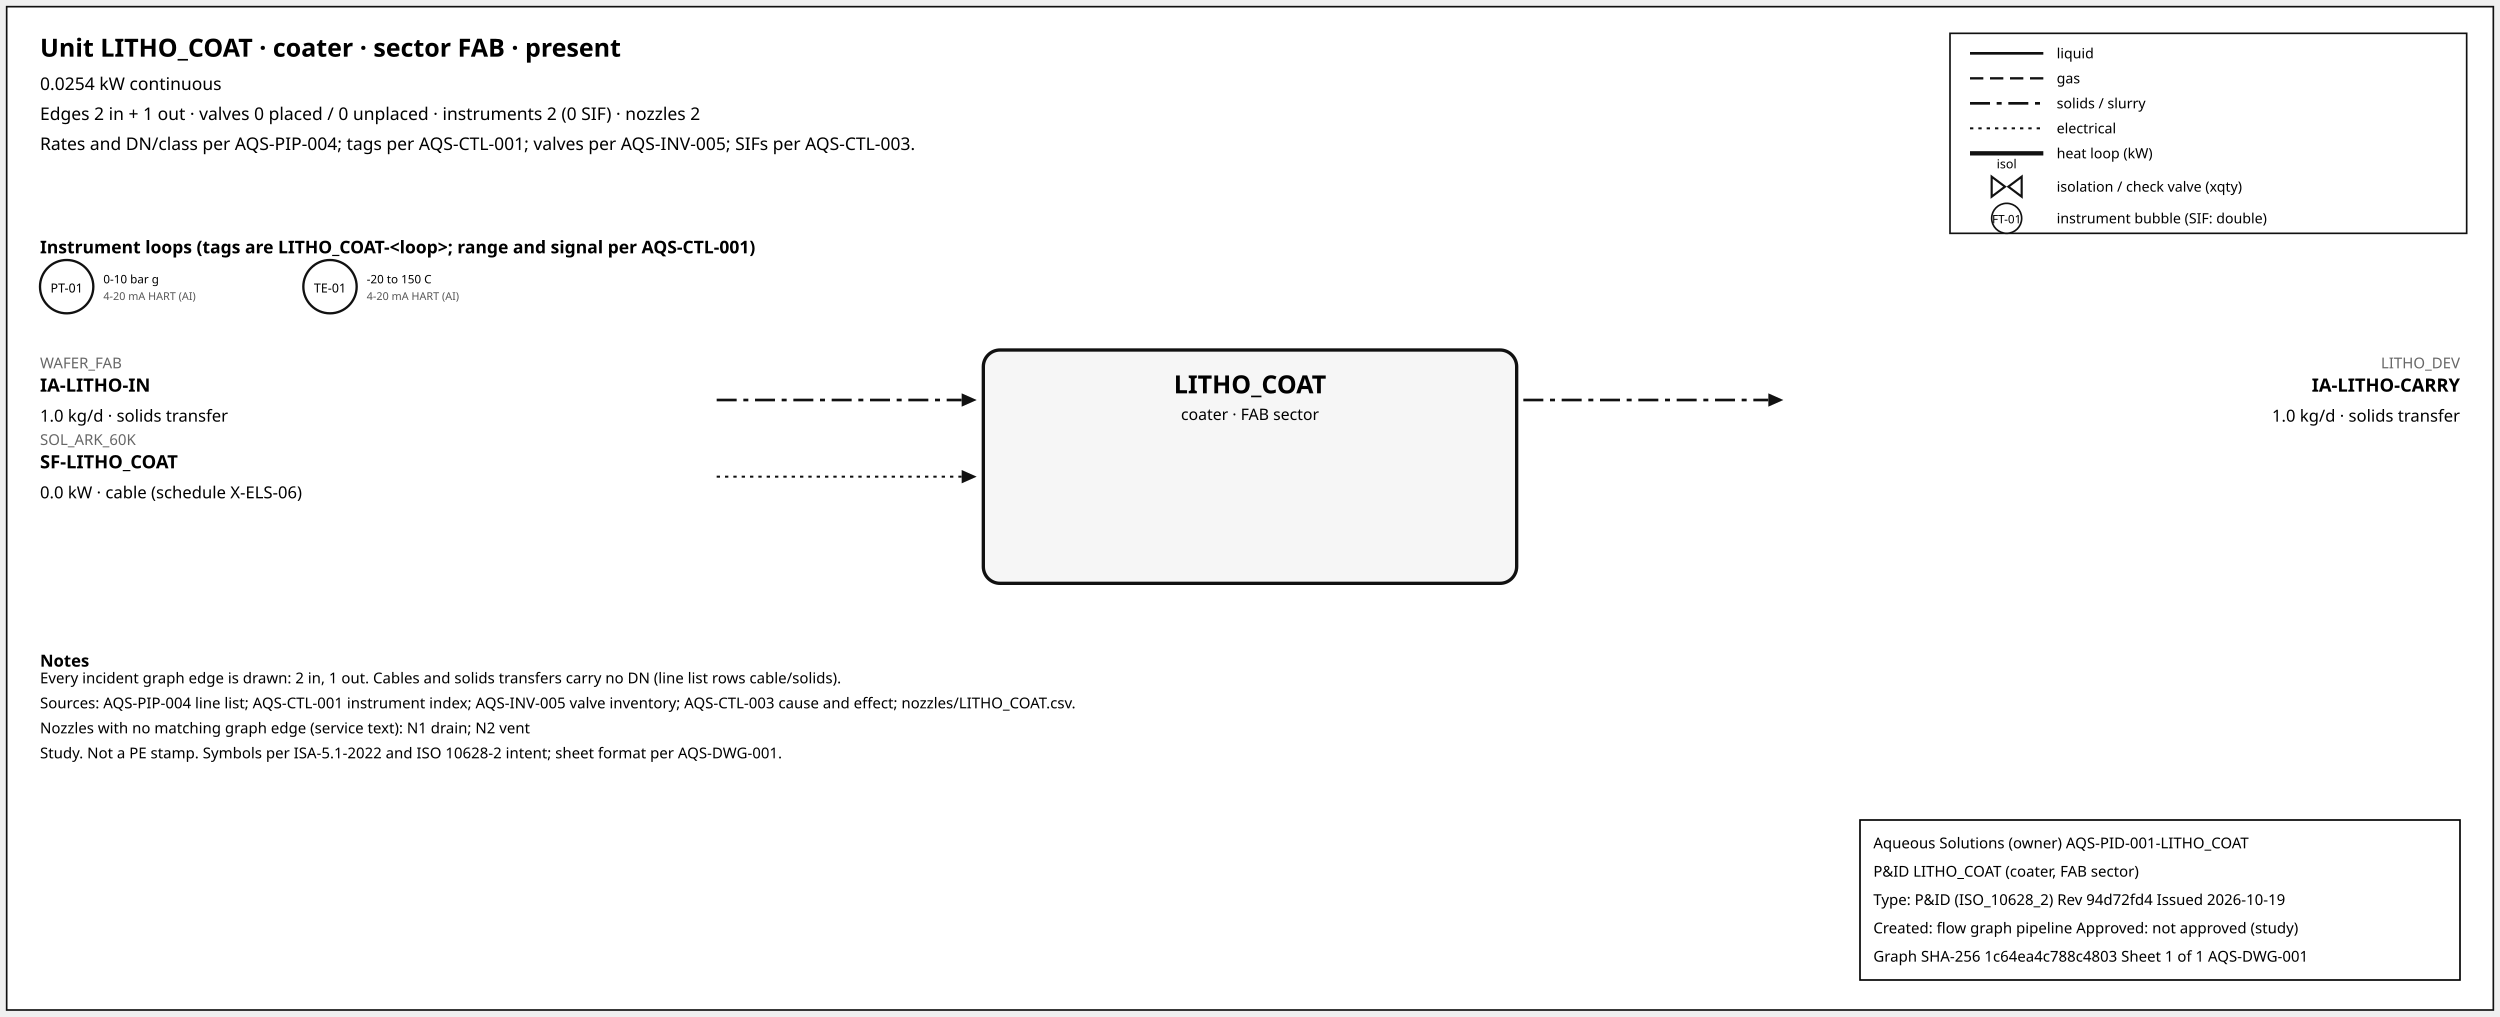
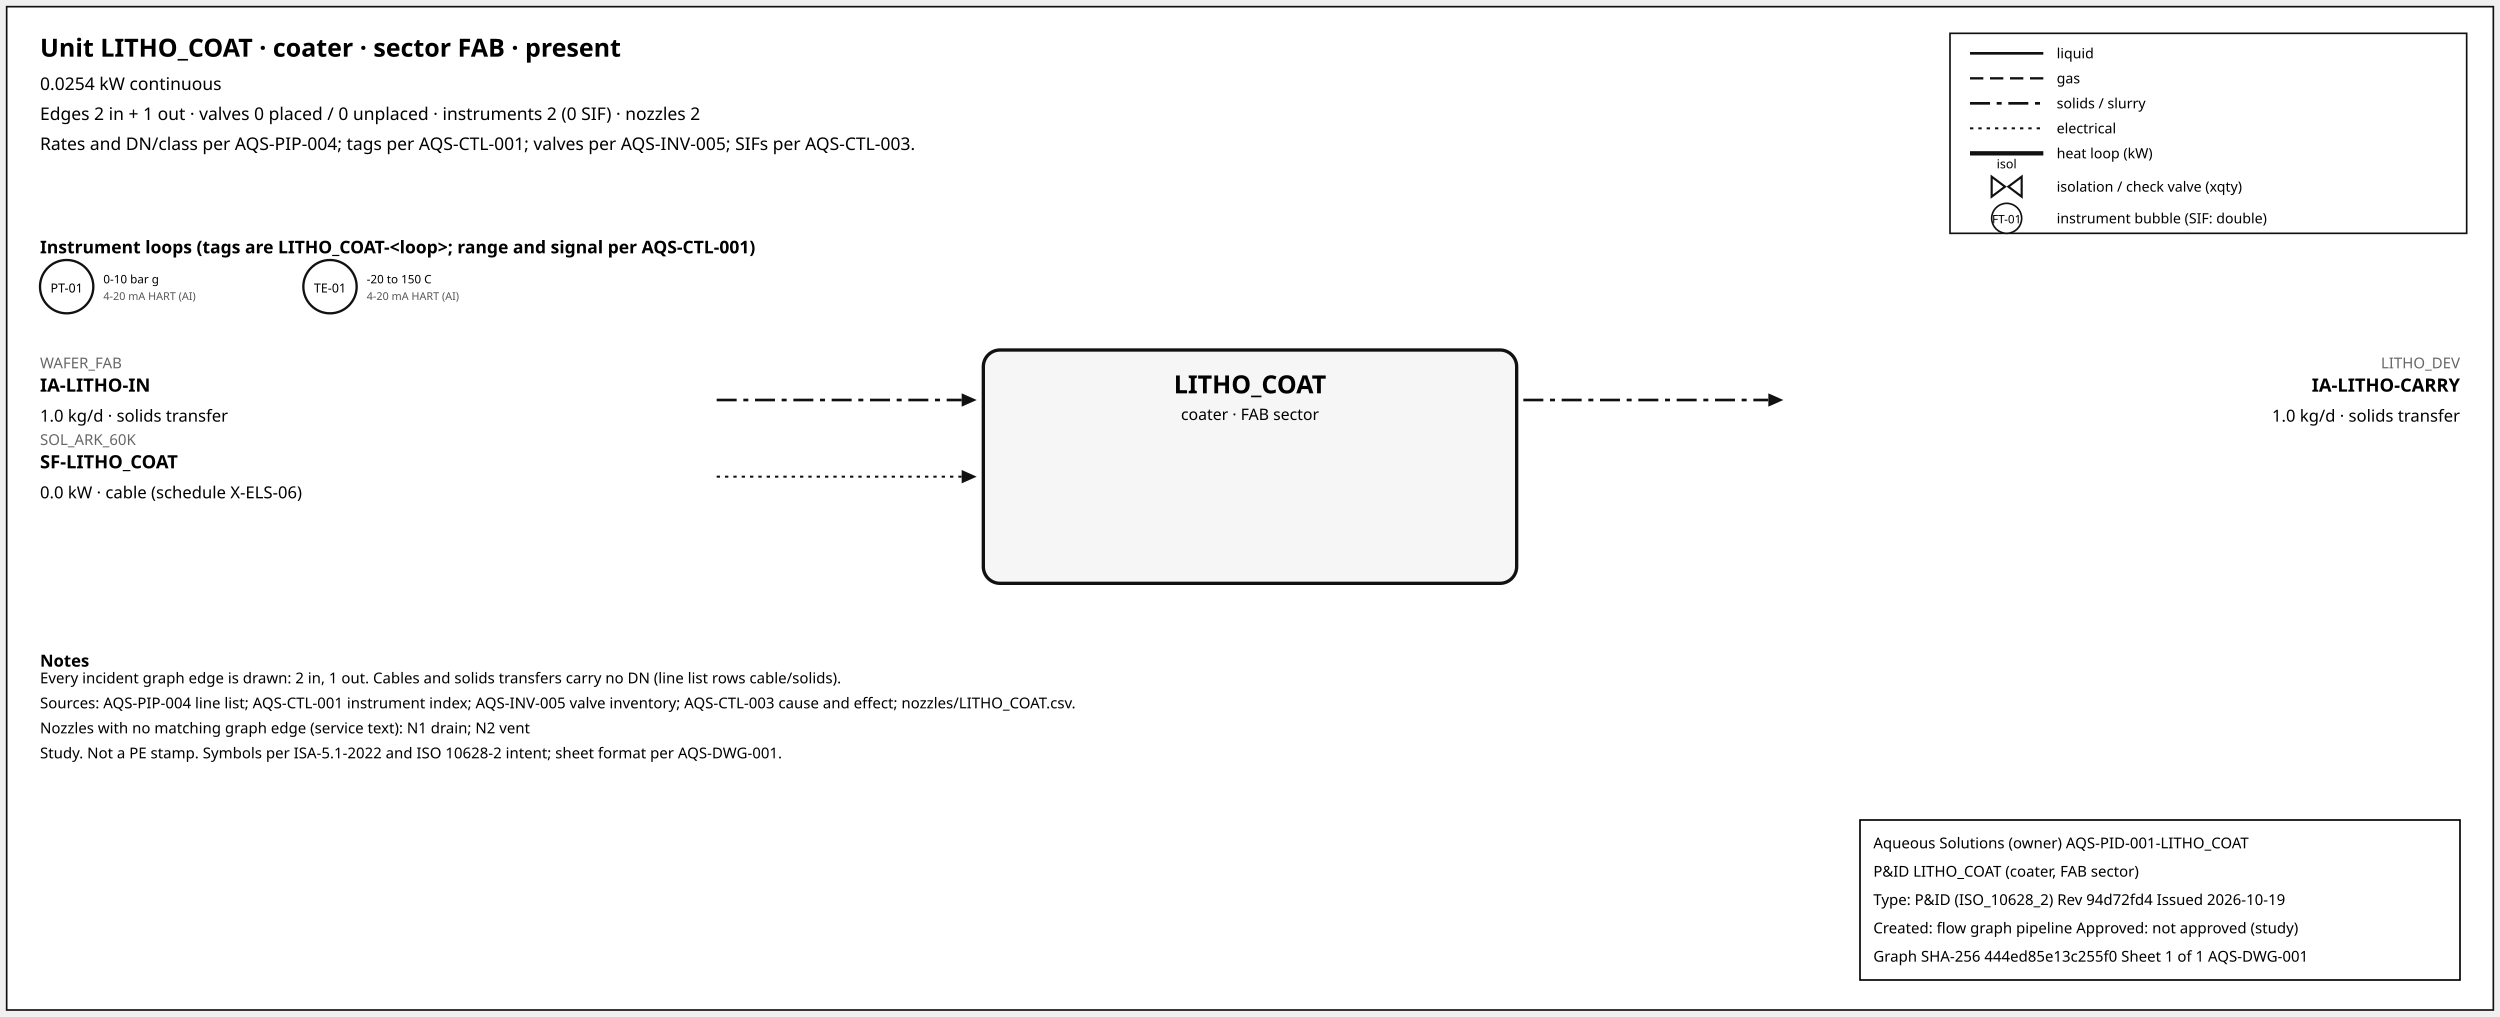
<svg xmlns="http://www.w3.org/2000/svg" width="1500" height="610" font-family="sans-serif">
  <rect x="4" y="4" width="1492" height="602" fill="white" stroke="#111" />
  <text x="24" y="34" font-size="15" font-weight="600">Unit LITHO_COAT · coater · sector FAB · present</text>
  <text x="24" y="54" font-size="10.5">0.0254 kW continuous</text>
  <text x="24" y="72" font-size="10.5">Edges 2 in + 1 out · valves 0 placed / 0 unplaced · instruments 2 (0 SIF) · nozzles 2</text>
  <text x="24" y="90" font-size="10.5">Rates and DN/class per AQS-PIP-004; tags per AQS-CTL-001; valves per AQS-INV-005; SIFs per AQS-CTL-003.</text>
  <rect x="1170" y="20" width="310" height="120" fill="white" stroke="#111" />
  <line x1="1182" y1="32" x2="1226" y2="32" stroke="#111" stroke-width="1.6" />
  <text x="1234" y="35" font-size="8.5">liquid</text>
  <line x1="1182" y1="47" x2="1226" y2="47" stroke="#111" stroke-width="1.4" stroke-dasharray="8,4" />
  <text x="1234" y="50" font-size="8.5">gas</text>
  <line x1="1182" y1="62" x2="1226" y2="62" stroke="#111" stroke-width="1.6" stroke-dasharray="12,4,3,4" />
  <text x="1234" y="65" font-size="8.5">solids / slurry</text>
  <line x1="1182" y1="77" x2="1226" y2="77" stroke="#111" stroke-width="1.2" stroke-dasharray="2,3" />
  <text x="1234" y="80" font-size="8.5">electrical</text>
  <line x1="1182" y1="92" x2="1226" y2="92" stroke="#111" stroke-width="2.6" />
  <text x="1234" y="95" font-size="8.5">heat loop (kW)</text>
  <path d="M 1195.0,106 L 1203.0,112 L 1195.0,118 Z M 1213.0,106 L 1205.0,112 L 1213.0,118 Z" fill="white" stroke="#111" stroke-width="1.3" />
  <text x="1204.0" y="101.0" font-size="7.5" text-anchor="middle">isol</text>
  <text x="1234" y="115" font-size="8.5">isolation / check valve (xqty)</text>
  <circle cx="1204" cy="131" r="9" fill="white" stroke="#111" />
  <text x="1204" y="134" font-size="7" text-anchor="middle">FT-01</text>
  <text x="1234" y="134" font-size="8.5">instrument bubble (SIF: double)</text>
  <text x="24" y="152" font-size="10.5" font-weight="600">Instrument loops (tags are LITHO_COAT-&lt;loop&gt;; range and signal per AQS-CTL-001)</text>
  <circle cx="40" cy="172" r="16" fill="white" stroke="#111" stroke-width="1.4" />
  <text x="40" y="175.5" font-size="7.5" text-anchor="middle">PT-01</text>
  <text x="62" y="170" font-size="7">0-10 bar g</text>
  <text x="62" y="180" font-size="6.5" fill="#555">4-20 mA HART (AI)</text>
  <circle cx="198" cy="172" r="16" fill="white" stroke="#111" stroke-width="1.4" />
  <text x="198" y="175.5" font-size="7.5" text-anchor="middle">TE-01</text>
  <text x="220" y="170" font-size="7">-20 to 150 C</text>
  <text x="220" y="180" font-size="6.5" fill="#555">4-20 mA HART (AI)</text>
  <rect x="590" y="210" width="320" height="140" rx="10" fill="#f6f6f6" stroke="#111" stroke-width="2" />
  <text x="750.0" y="236" font-size="15" font-weight="700" text-anchor="middle">LITHO_COAT</text>
  <text x="750.0" y="252" font-size="9.5" text-anchor="middle">coater · FAB sector</text>
  <line x1="430" y1="240" x2="577" y2="240" stroke="#111" stroke-width="1.6" stroke-dasharray="12,4,3,4" class="edge-in" />
  <polygon points="586,240 577,236 577,244" fill="#111" />
  <text x="24" y="221" font-size="9" fill="#666" text-anchor="start">WAFER_FAB</text>
  <text x="24" y="235" font-size="11" font-weight="600" text-anchor="start">IA-LITHO-IN</text>
  <text x="24" y="253" font-size="10" text-anchor="start">1.0 kg/d · solids transfer</text>
  <line x1="430" y1="286" x2="577" y2="286" stroke="#111" stroke-width="1.2" stroke-dasharray="2,3" class="edge-in" />
  <polygon points="586,286 577,282 577,290" fill="#111" />
  <text x="24" y="267" font-size="9" fill="#666" text-anchor="start">SOL_ARK_60K</text>
  <text x="24" y="281" font-size="11" font-weight="600" text-anchor="start">SF-LITHO_COAT</text>
  <text x="24" y="299" font-size="10" text-anchor="start">0.0 kW · cable (schedule X-ELS-06)</text>
  <line x1="914" y1="240" x2="1061" y2="240" stroke="#111" stroke-width="1.6" stroke-dasharray="12,4,3,4" class="edge-out" />
  <polygon points="1070,240 1061,236 1061,244" fill="#111" />
  <text x="1476" y="221" font-size="9" fill="#666" text-anchor="end">LITHO_DEV</text>
  <text x="1476" y="235" font-size="11" font-weight="600" text-anchor="end">IA-LITHO-CARRY</text>
  <text x="1476" y="253" font-size="10" text-anchor="end">1.0 kg/d · solids transfer</text>
  <text x="24" y="400" font-size="10" font-weight="600">Notes</text>
  <text x="24" y="410" font-size="9">Every incident graph edge is drawn: 2 in, 1 out. Cables and solids transfers carry no DN (line list rows cable/solids).</text>
  <text x="24" y="425" font-size="9">Sources: AQS-PIP-004 line list; AQS-CTL-001 instrument index; AQS-INV-005 valve inventory; AQS-CTL-003 cause and effect; nozzles/LITHO_COAT.csv.</text>
  <text x="24" y="440" font-size="9">Nozzles with no matching graph edge (service text): N1 drain; N2 vent</text>
  <text x="24" y="455" font-size="9">Study. Not a PE stamp. Symbols per ISA-5.1-2022 and ISO 10628-2 intent; sheet format per AQS-DWG-001.</text>
  <g id="aqs-title-block">
    <rect x="1116" y="492" width="360" height="96" fill="white" stroke="black" stroke-width="1" />
    <text x="1124" y="509" font-size="9">Aqueous Solutions (owner)   AQS-PID-001-LITHO_COAT</text>
    <text x="1124" y="526" font-size="9">P&amp;ID LITHO_COAT (coater, FAB sector)</text>
    <text x="1124" y="543" font-size="9">Type: P&amp;ID (ISO_10628_2)   Rev 94d72fd4   Issued 2026-10-19</text>
    <text x="1124" y="560" font-size="9">Created: flow graph pipeline   Approved: not approved (study)</text>
-     <text x="1124" y="577" font-size="9">Graph SHA-256 1c64ea4c788c4803   Sheet 1 of 1   AQS-DWG-001</text>
+     <text x="1124" y="577" font-size="9">Graph SHA-256 444ed85e13c255f0   Sheet 1 of 1   AQS-DWG-001</text>
  </g>
</svg>
